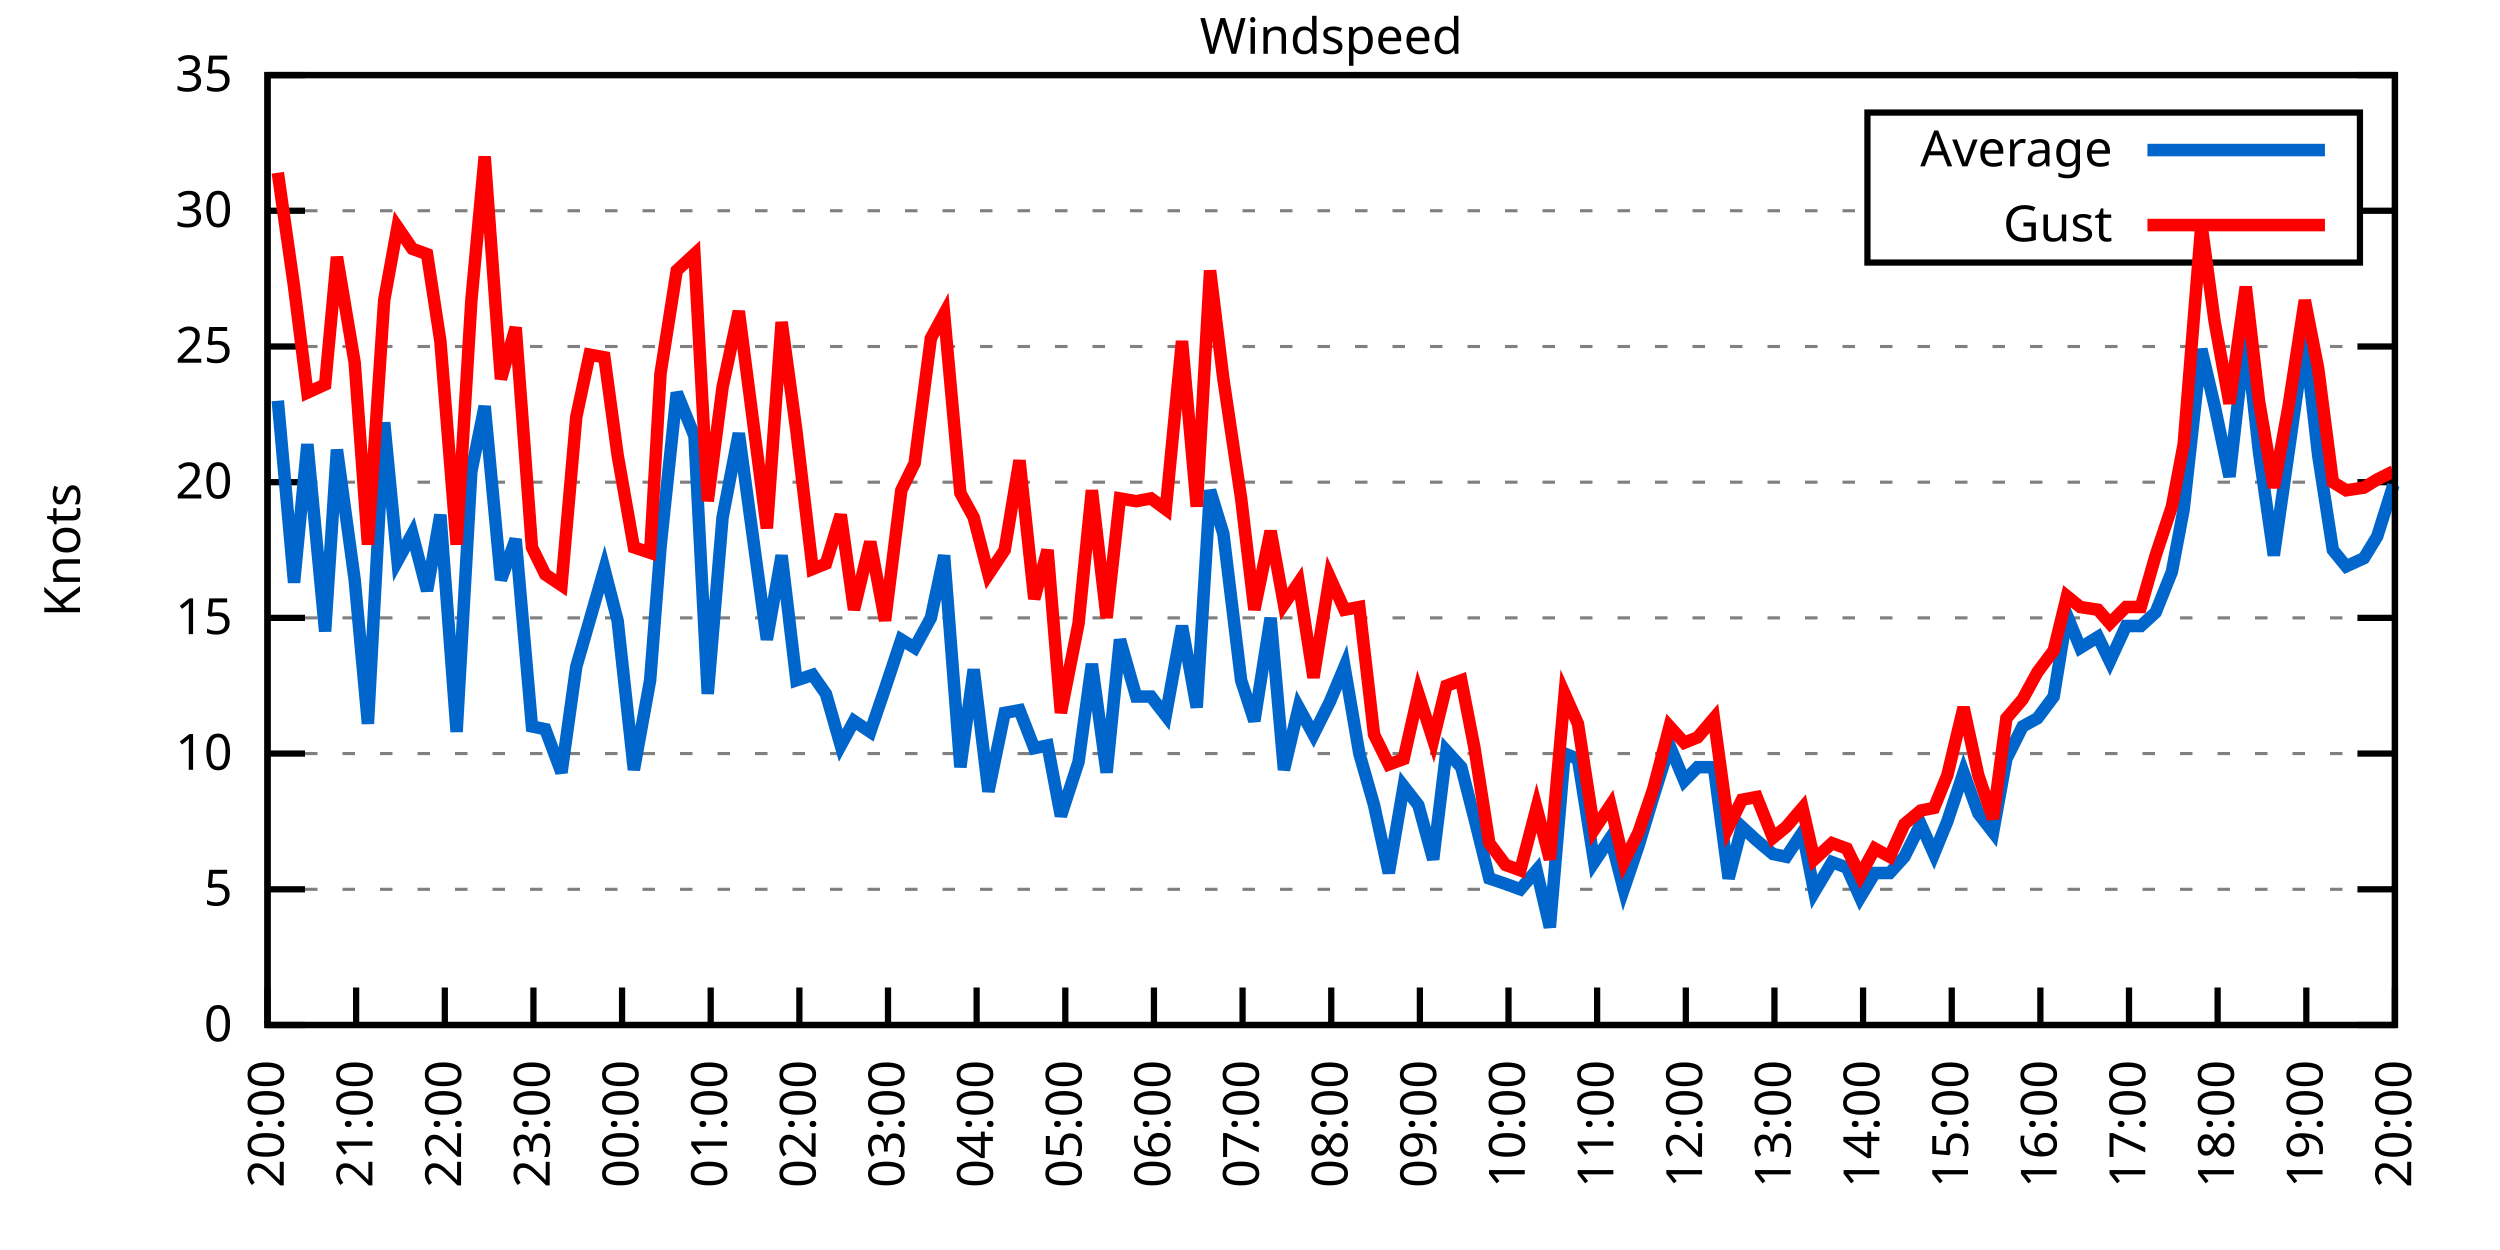
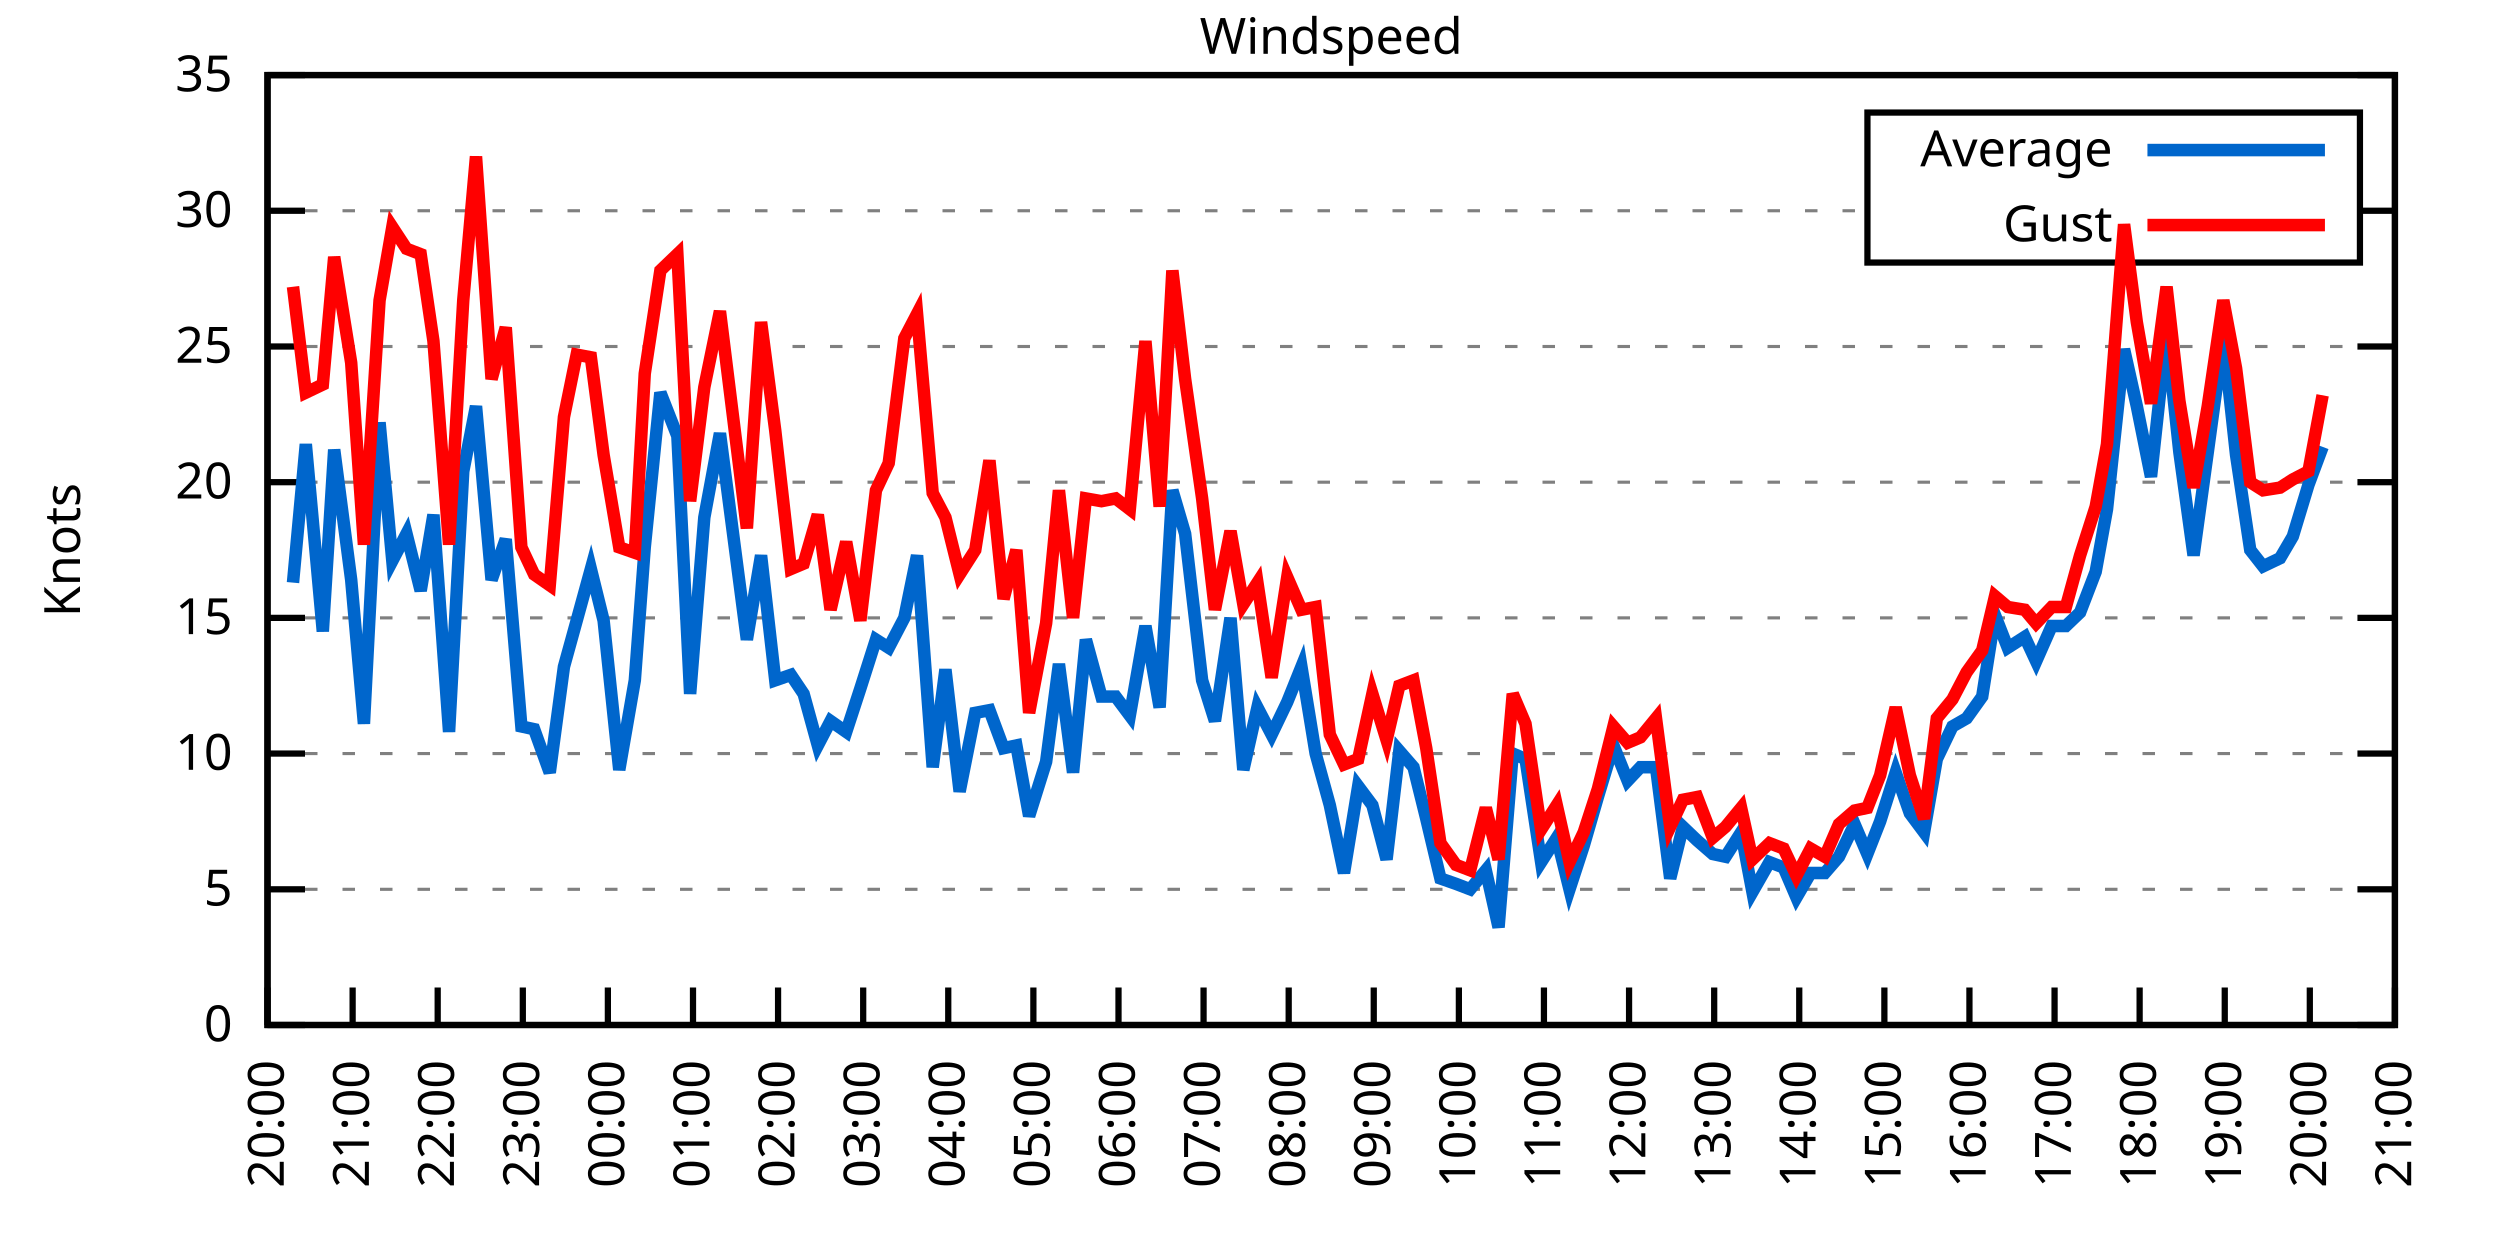
<svg xmlns="http://www.w3.org/2000/svg" xmlns:xlink="http://www.w3.org/1999/xlink" width="400" height="200" viewBox="0 0 400 200">
  <g id="gnuplot_canvas">
    <rect x="0" y="0" width="400" height="200" fill="none" />
    <defs>
      <circle id="gpDot" r="0.5" stroke-width="0.5" stroke="currentColor" />
      <path id="gpPt0" stroke-width="0.333" stroke="currentColor" d="M-1,0 h2 M0,-1 v2" />
      <path id="gpPt1" stroke-width="0.333" stroke="currentColor" d="M-1,-1 L1,1 M1,-1 L-1,1" />
      <path id="gpPt2" stroke-width="0.333" stroke="currentColor" d="M-1,0 L1,0 M0,-1 L0,1 M-1,-1 L1,1 M-1,1 L1,-1" />
      <rect id="gpPt3" stroke-width="0.333" stroke="currentColor" x="-1" y="-1" width="2" height="2" />
      <rect id="gpPt4" stroke-width="0.333" stroke="currentColor" fill="currentColor" x="-1" y="-1" width="2" height="2" />
      <circle id="gpPt5" stroke-width="0.333" stroke="currentColor" cx="0" cy="0" r="1" />
      <use xlink:href="#gpPt5" id="gpPt6" fill="currentColor" stroke="none" />
      <path id="gpPt7" stroke-width="0.333" stroke="currentColor" d="M0,-1.33 L-1.33,0.67 L1.33,0.67 z" />
      <use xlink:href="#gpPt7" id="gpPt8" fill="currentColor" stroke="none" />
      <use xlink:href="#gpPt7" id="gpPt9" stroke="currentColor" transform="rotate(180)" />
      <use xlink:href="#gpPt9" id="gpPt10" fill="currentColor" stroke="none" />
      <use xlink:href="#gpPt3" id="gpPt11" stroke="currentColor" transform="rotate(45)" />
      <use xlink:href="#gpPt11" id="gpPt12" fill="currentColor" stroke="none" />
      <path id="gpPt13" stroke-width="0.333" stroke="currentColor" d="M0,1.330 L1.265,0.411 L0.782,-1.067 L-0.782,-1.076 L-1.265,0.411 z" />
      <use xlink:href="#gpPt13" id="gpPt14" fill="currentColor" stroke="none" />
      <filter id="textbox" filterUnits="objectBoundingBox" x="0" y="0" height="1" width="1">
        <feFlood flood-color="white" flood-opacity="1" result="bgnd" />
        <feComposite in="SourceGraphic" in2="bgnd" operator="atop" />
      </filter>
      <filter id="greybox" filterUnits="objectBoundingBox" x="0" y="0" height="1" width="1">
        <feFlood flood-color="lightgrey" flood-opacity="1" result="grey" />
        <feComposite in="SourceGraphic" in2="grey" operator="atop" />
      </filter>
    </defs>
    <g fill="none" color="white" stroke="currentColor" stroke-width="1.00" stroke-linecap="butt" stroke-linejoin="miter">
</g>
    <g fill="none" color="black" stroke="currentColor" stroke-width="1.00" stroke-linecap="butt" stroke-linejoin="miter">
      <g stroke="none" shape-rendering="crispEdges">
        <polygon fill="rgb(255, 255, 255)" points="42.80,164.00 383.18,164.00 383.18,12.02 42.80,12.02 " />
      </g>
    </g>
    <g fill="none" color="black" stroke="currentColor" stroke-width="1.00" stroke-linecap="butt" stroke-linejoin="miter">
</g>
    <g fill="none" color="black" stroke="black" stroke-width="0.50" stroke-linecap="butt" stroke-linejoin="miter">
</g>
    <g fill="none" color="gray" stroke="currentColor" stroke-width="0.50" stroke-linecap="butt" stroke-linejoin="miter">
      <path stroke="gray" stroke-dasharray="2,4" class="gridline" d="M42.80,164.00 L383.19,164.00  " />
    </g>
    <g fill="none" color="gray" stroke="gray" stroke-width="1.00" stroke-linecap="butt" stroke-linejoin="miter">
</g>
    <g fill="none" color="black" stroke="currentColor" stroke-width="1.00" stroke-linecap="butt" stroke-linejoin="miter">
      <path stroke="black" d="M42.80,164.00 L48.80,164.00 M383.19,164.00 L377.19,164.00  " />
      <g transform="translate(37.20,166.60)" stroke="none" fill="black" font-family="Sans" font-size="8.00" text-anchor="end">
        <text>
          <tspan font-family="Sans"> 0</tspan>
        </text>
      </g>
    </g>
    <g fill="none" color="black" stroke="currentColor" stroke-width="1.00" stroke-linecap="butt" stroke-linejoin="miter">
</g>
    <g fill="none" color="black" stroke="black" stroke-width="0.50" stroke-linecap="butt" stroke-linejoin="miter">
</g>
    <g fill="none" color="gray" stroke="currentColor" stroke-width="0.50" stroke-linecap="butt" stroke-linejoin="miter">
      <path stroke="gray" stroke-dasharray="2,4" class="gridline" d="M42.80,142.29 L383.19,142.29  " />
    </g>
    <g fill="none" color="gray" stroke="gray" stroke-width="1.00" stroke-linecap="butt" stroke-linejoin="miter">
</g>
    <g fill="none" color="black" stroke="currentColor" stroke-width="1.00" stroke-linecap="butt" stroke-linejoin="miter">
      <path stroke="black" d="M42.80,142.29 L48.80,142.29 M383.19,142.29 L377.19,142.29  " />
      <g transform="translate(37.20,144.89)" stroke="none" fill="black" font-family="Sans" font-size="8.00" text-anchor="end">
        <text>
          <tspan font-family="Sans"> 5</tspan>
        </text>
      </g>
    </g>
    <g fill="none" color="black" stroke="currentColor" stroke-width="1.00" stroke-linecap="butt" stroke-linejoin="miter">
</g>
    <g fill="none" color="black" stroke="black" stroke-width="0.50" stroke-linecap="butt" stroke-linejoin="miter">
</g>
    <g fill="none" color="gray" stroke="currentColor" stroke-width="0.50" stroke-linecap="butt" stroke-linejoin="miter">
      <path stroke="gray" stroke-dasharray="2,4" class="gridline" d="M42.80,120.57 L383.19,120.57  " />
    </g>
    <g fill="none" color="gray" stroke="gray" stroke-width="1.00" stroke-linecap="butt" stroke-linejoin="miter">
</g>
    <g fill="none" color="black" stroke="currentColor" stroke-width="1.00" stroke-linecap="butt" stroke-linejoin="miter">
      <path stroke="black" d="M42.80,120.57 L48.80,120.57 M383.19,120.57 L377.19,120.57  " />
      <g transform="translate(37.20,123.17)" stroke="none" fill="black" font-family="Sans" font-size="8.00" text-anchor="end">
        <text>
          <tspan font-family="Sans"> 10</tspan>
        </text>
      </g>
    </g>
    <g fill="none" color="black" stroke="currentColor" stroke-width="1.00" stroke-linecap="butt" stroke-linejoin="miter">
</g>
    <g fill="none" color="black" stroke="black" stroke-width="0.50" stroke-linecap="butt" stroke-linejoin="miter">
</g>
    <g fill="none" color="gray" stroke="currentColor" stroke-width="0.50" stroke-linecap="butt" stroke-linejoin="miter">
      <path stroke="gray" stroke-dasharray="2,4" class="gridline" d="M42.80,98.86 L383.19,98.86  " />
    </g>
    <g fill="none" color="gray" stroke="gray" stroke-width="1.00" stroke-linecap="butt" stroke-linejoin="miter">
</g>
    <g fill="none" color="black" stroke="currentColor" stroke-width="1.00" stroke-linecap="butt" stroke-linejoin="miter">
      <path stroke="black" d="M42.80,98.86 L48.80,98.86 M383.19,98.86 L377.19,98.86  " />
      <g transform="translate(37.20,101.46)" stroke="none" fill="black" font-family="Sans" font-size="8.00" text-anchor="end">
        <text>
          <tspan font-family="Sans"> 15</tspan>
        </text>
      </g>
    </g>
    <g fill="none" color="black" stroke="currentColor" stroke-width="1.00" stroke-linecap="butt" stroke-linejoin="miter">
</g>
    <g fill="none" color="black" stroke="black" stroke-width="0.50" stroke-linecap="butt" stroke-linejoin="miter">
</g>
    <g fill="none" color="gray" stroke="currentColor" stroke-width="0.50" stroke-linecap="butt" stroke-linejoin="miter">
      <path stroke="gray" stroke-dasharray="2,4" class="gridline" d="M42.80,77.15 L383.19,77.15  " />
    </g>
    <g fill="none" color="gray" stroke="gray" stroke-width="1.00" stroke-linecap="butt" stroke-linejoin="miter">
</g>
    <g fill="none" color="black" stroke="currentColor" stroke-width="1.00" stroke-linecap="butt" stroke-linejoin="miter">
      <path stroke="black" d="M42.80,77.15 L48.80,77.15 M383.19,77.15 L377.19,77.15  " />
      <g transform="translate(37.20,79.75)" stroke="none" fill="black" font-family="Sans" font-size="8.00" text-anchor="end">
        <text>
          <tspan font-family="Sans"> 20</tspan>
        </text>
      </g>
    </g>
    <g fill="none" color="black" stroke="currentColor" stroke-width="1.00" stroke-linecap="butt" stroke-linejoin="miter">
</g>
    <g fill="none" color="black" stroke="black" stroke-width="0.50" stroke-linecap="butt" stroke-linejoin="miter">
</g>
    <g fill="none" color="gray" stroke="currentColor" stroke-width="0.50" stroke-linecap="butt" stroke-linejoin="miter">
      <path stroke="gray" stroke-dasharray="2,4" class="gridline" d="M42.80,55.44 L383.19,55.44  " />
    </g>
    <g fill="none" color="gray" stroke="gray" stroke-width="1.00" stroke-linecap="butt" stroke-linejoin="miter">
</g>
    <g fill="none" color="black" stroke="currentColor" stroke-width="1.00" stroke-linecap="butt" stroke-linejoin="miter">
      <path stroke="black" d="M42.80,55.44 L48.80,55.44 M383.19,55.44 L377.19,55.44  " />
      <g transform="translate(37.20,58.04)" stroke="none" fill="black" font-family="Sans" font-size="8.00" text-anchor="end">
        <text>
          <tspan font-family="Sans"> 25</tspan>
        </text>
      </g>
    </g>
    <g fill="none" color="black" stroke="currentColor" stroke-width="1.00" stroke-linecap="butt" stroke-linejoin="miter">
</g>
    <g fill="none" color="black" stroke="black" stroke-width="0.50" stroke-linecap="butt" stroke-linejoin="miter">
</g>
    <g fill="none" color="gray" stroke="currentColor" stroke-width="0.50" stroke-linecap="butt" stroke-linejoin="miter">
      <path stroke="gray" stroke-dasharray="2,4" class="gridline" d="M42.80,33.72 L298.79,33.72 M377.59,33.72 L383.19,33.72  " />
    </g>
    <g fill="none" color="gray" stroke="gray" stroke-width="1.00" stroke-linecap="butt" stroke-linejoin="miter">
</g>
    <g fill="none" color="black" stroke="currentColor" stroke-width="1.00" stroke-linecap="butt" stroke-linejoin="miter">
      <path stroke="black" d="M42.80,33.72 L48.80,33.72 M383.19,33.72 L377.19,33.72  " />
      <g transform="translate(37.20,36.32)" stroke="none" fill="black" font-family="Sans" font-size="8.00" text-anchor="end">
        <text>
          <tspan font-family="Sans"> 30</tspan>
        </text>
      </g>
    </g>
    <g fill="none" color="black" stroke="currentColor" stroke-width="1.00" stroke-linecap="butt" stroke-linejoin="miter">
</g>
    <g fill="none" color="black" stroke="black" stroke-width="0.50" stroke-linecap="butt" stroke-linejoin="miter">
</g>
    <g fill="none" color="gray" stroke="currentColor" stroke-width="0.50" stroke-linecap="butt" stroke-linejoin="miter">
      <path stroke="gray" stroke-dasharray="2,4" class="gridline" d="M42.80,12.01 L383.19,12.01  " />
    </g>
    <g fill="none" color="gray" stroke="gray" stroke-width="1.00" stroke-linecap="butt" stroke-linejoin="miter">
</g>
    <g fill="none" color="black" stroke="currentColor" stroke-width="1.00" stroke-linecap="butt" stroke-linejoin="miter">
      <path stroke="black" d="M42.80,12.01 L48.80,12.01 M383.19,12.01 L377.19,12.01  " />
      <g transform="translate(37.20,14.61)" stroke="none" fill="black" font-family="Sans" font-size="8.00" text-anchor="end">
        <text>
          <tspan font-family="Sans"> 35</tspan>
        </text>
      </g>
    </g>
    <g fill="none" color="black" stroke="currentColor" stroke-width="1.00" stroke-linecap="butt" stroke-linejoin="miter">
      <path stroke="black" d="M42.80,164.00 L42.80,158.00  " />
      <g transform="translate(45.40,169.60) rotate(270.00)" stroke="none" fill="black" font-family="Sans" font-size="8.00" text-anchor="end">
        <text>
          <tspan font-family="Sans">20:00</tspan>
        </text>
      </g>
    </g>
    <g fill="none" color="black" stroke="currentColor" stroke-width="1.00" stroke-linecap="butt" stroke-linejoin="miter">
-       <path stroke="black" d="M56.98,164.00 L56.98,158.00  " />
-       <g transform="translate(59.58,169.60) rotate(270.00)" stroke="none" fill="black" font-family="Sans" font-size="8.00" text-anchor="end">
+       <path stroke="black" d="M56.42,164.00 L56.42,158.00  " />
+       <g transform="translate(59.02,169.60) rotate(270.00)" stroke="none" fill="black" font-family="Sans" font-size="8.00" text-anchor="end">
        <text>
          <tspan font-family="Sans">21:00</tspan>
        </text>
      </g>
    </g>
    <g fill="none" color="black" stroke="currentColor" stroke-width="1.00" stroke-linecap="butt" stroke-linejoin="miter">
-       <path stroke="black" d="M71.17,164.00 L71.17,158.00  " />
-       <g transform="translate(73.77,169.60) rotate(270.00)" stroke="none" fill="black" font-family="Sans" font-size="8.00" text-anchor="end">
+       <path stroke="black" d="M70.03,164.00 L70.03,158.00  " />
+       <g transform="translate(72.63,169.60) rotate(270.00)" stroke="none" fill="black" font-family="Sans" font-size="8.00" text-anchor="end">
        <text>
          <tspan font-family="Sans">22:00</tspan>
        </text>
      </g>
    </g>
    <g fill="none" color="black" stroke="currentColor" stroke-width="1.00" stroke-linecap="butt" stroke-linejoin="miter">
-       <path stroke="black" d="M85.35,164.00 L85.35,158.00  " />
-       <g transform="translate(87.95,169.60) rotate(270.00)" stroke="none" fill="black" font-family="Sans" font-size="8.00" text-anchor="end">
+       <path stroke="black" d="M83.65,164.00 L83.65,158.00  " />
+       <g transform="translate(86.25,169.60) rotate(270.00)" stroke="none" fill="black" font-family="Sans" font-size="8.00" text-anchor="end">
        <text>
          <tspan font-family="Sans">23:00</tspan>
        </text>
      </g>
    </g>
    <g fill="none" color="black" stroke="currentColor" stroke-width="1.00" stroke-linecap="butt" stroke-linejoin="miter">
-       <path stroke="black" d="M99.53,164.00 L99.53,158.00  " />
-       <g transform="translate(102.13,169.60) rotate(270.00)" stroke="none" fill="black" font-family="Sans" font-size="8.00" text-anchor="end">
+       <path stroke="black" d="M97.26,164.00 L97.26,158.00  " />
+       <g transform="translate(99.86,169.60) rotate(270.00)" stroke="none" fill="black" font-family="Sans" font-size="8.00" text-anchor="end">
        <text>
          <tspan font-family="Sans">00:00</tspan>
        </text>
      </g>
    </g>
    <g fill="none" color="black" stroke="currentColor" stroke-width="1.00" stroke-linecap="butt" stroke-linejoin="miter">
-       <path stroke="black" d="M113.71,164.00 L113.71,158.00  " />
-       <g transform="translate(116.31,169.60) rotate(270.00)" stroke="none" fill="black" font-family="Sans" font-size="8.00" text-anchor="end">
+       <path stroke="black" d="M110.88,164.00 L110.88,158.00  " />
+       <g transform="translate(113.48,169.60) rotate(270.00)" stroke="none" fill="black" font-family="Sans" font-size="8.00" text-anchor="end">
        <text>
          <tspan font-family="Sans">01:00</tspan>
        </text>
      </g>
    </g>
    <g fill="none" color="black" stroke="currentColor" stroke-width="1.00" stroke-linecap="butt" stroke-linejoin="miter">
-       <path stroke="black" d="M127.90,164.00 L127.90,158.00  " />
-       <g transform="translate(130.50,169.60) rotate(270.00)" stroke="none" fill="black" font-family="Sans" font-size="8.00" text-anchor="end">
+       <path stroke="black" d="M124.49,164.00 L124.49,158.00  " />
+       <g transform="translate(127.09,169.60) rotate(270.00)" stroke="none" fill="black" font-family="Sans" font-size="8.00" text-anchor="end">
        <text>
          <tspan font-family="Sans">02:00</tspan>
        </text>
      </g>
    </g>
    <g fill="none" color="black" stroke="currentColor" stroke-width="1.00" stroke-linecap="butt" stroke-linejoin="miter">
-       <path stroke="black" d="M142.08,164.00 L142.08,158.00  " />
-       <g transform="translate(144.68,169.60) rotate(270.00)" stroke="none" fill="black" font-family="Sans" font-size="8.00" text-anchor="end">
+       <path stroke="black" d="M138.11,164.00 L138.11,158.00  " />
+       <g transform="translate(140.71,169.60) rotate(270.00)" stroke="none" fill="black" font-family="Sans" font-size="8.00" text-anchor="end">
        <text>
          <tspan font-family="Sans">03:00</tspan>
        </text>
      </g>
    </g>
    <g fill="none" color="black" stroke="currentColor" stroke-width="1.00" stroke-linecap="butt" stroke-linejoin="miter">
-       <path stroke="black" d="M156.26,164.00 L156.26,158.00  " />
-       <g transform="translate(158.86,169.60) rotate(270.00)" stroke="none" fill="black" font-family="Sans" font-size="8.00" text-anchor="end">
+       <path stroke="black" d="M151.72,164.00 L151.72,158.00  " />
+       <g transform="translate(154.32,169.60) rotate(270.00)" stroke="none" fill="black" font-family="Sans" font-size="8.00" text-anchor="end">
        <text>
          <tspan font-family="Sans">04:00</tspan>
        </text>
      </g>
    </g>
    <g fill="none" color="black" stroke="currentColor" stroke-width="1.00" stroke-linecap="butt" stroke-linejoin="miter">
-       <path stroke="black" d="M170.45,164.00 L170.45,158.00  " />
-       <g transform="translate(173.05,169.60) rotate(270.00)" stroke="none" fill="black" font-family="Sans" font-size="8.00" text-anchor="end">
+       <path stroke="black" d="M165.34,164.00 L165.34,158.00  " />
+       <g transform="translate(167.94,169.60) rotate(270.00)" stroke="none" fill="black" font-family="Sans" font-size="8.00" text-anchor="end">
        <text>
          <tspan font-family="Sans">05:00</tspan>
        </text>
      </g>
    </g>
    <g fill="none" color="black" stroke="currentColor" stroke-width="1.00" stroke-linecap="butt" stroke-linejoin="miter">
-       <path stroke="black" d="M184.63,164.00 L184.63,158.00  " />
-       <g transform="translate(187.23,169.60) rotate(270.00)" stroke="none" fill="black" font-family="Sans" font-size="8.00" text-anchor="end">
+       <path stroke="black" d="M178.96,164.00 L178.96,158.00  " />
+       <g transform="translate(181.56,169.60) rotate(270.00)" stroke="none" fill="black" font-family="Sans" font-size="8.00" text-anchor="end">
        <text>
          <tspan font-family="Sans">06:00</tspan>
        </text>
      </g>
    </g>
    <g fill="none" color="black" stroke="currentColor" stroke-width="1.00" stroke-linecap="butt" stroke-linejoin="miter">
-       <path stroke="black" d="M198.81,164.00 L198.81,158.00  " />
-       <g transform="translate(201.41,169.60) rotate(270.00)" stroke="none" fill="black" font-family="Sans" font-size="8.00" text-anchor="end">
+       <path stroke="black" d="M192.57,164.00 L192.57,158.00  " />
+       <g transform="translate(195.17,169.60) rotate(270.00)" stroke="none" fill="black" font-family="Sans" font-size="8.00" text-anchor="end">
        <text>
          <tspan font-family="Sans">07:00</tspan>
        </text>
      </g>
    </g>
    <g fill="none" color="black" stroke="currentColor" stroke-width="1.00" stroke-linecap="butt" stroke-linejoin="miter">
-       <path stroke="black" d="M213.00,164.00 L213.00,158.00  " />
-       <g transform="translate(215.60,169.60) rotate(270.00)" stroke="none" fill="black" font-family="Sans" font-size="8.00" text-anchor="end">
+       <path stroke="black" d="M206.19,164.00 L206.19,158.00  " />
+       <g transform="translate(208.79,169.60) rotate(270.00)" stroke="none" fill="black" font-family="Sans" font-size="8.00" text-anchor="end">
        <text>
          <tspan font-family="Sans">08:00</tspan>
        </text>
      </g>
    </g>
    <g fill="none" color="black" stroke="currentColor" stroke-width="1.00" stroke-linecap="butt" stroke-linejoin="miter">
-       <path stroke="black" d="M227.18,164.00 L227.18,158.00  " />
-       <g transform="translate(229.78,169.60) rotate(270.00)" stroke="none" fill="black" font-family="Sans" font-size="8.00" text-anchor="end">
+       <path stroke="black" d="M219.80,164.00 L219.80,158.00  " />
+       <g transform="translate(222.40,169.60) rotate(270.00)" stroke="none" fill="black" font-family="Sans" font-size="8.00" text-anchor="end">
        <text>
          <tspan font-family="Sans">09:00</tspan>
        </text>
      </g>
    </g>
    <g fill="none" color="black" stroke="currentColor" stroke-width="1.00" stroke-linecap="butt" stroke-linejoin="miter">
-       <path stroke="black" d="M241.36,164.00 L241.36,158.00  " />
-       <g transform="translate(243.96,169.60) rotate(270.00)" stroke="none" fill="black" font-family="Sans" font-size="8.00" text-anchor="end">
+       <path stroke="black" d="M233.42,164.00 L233.42,158.00  " />
+       <g transform="translate(236.02,169.60) rotate(270.00)" stroke="none" fill="black" font-family="Sans" font-size="8.00" text-anchor="end">
        <text>
          <tspan font-family="Sans">10:00</tspan>
        </text>
      </g>
    </g>
    <g fill="none" color="black" stroke="currentColor" stroke-width="1.00" stroke-linecap="butt" stroke-linejoin="miter">
-       <path stroke="black" d="M255.54,164.00 L255.54,158.00  " />
-       <g transform="translate(258.14,169.60) rotate(270.00)" stroke="none" fill="black" font-family="Sans" font-size="8.00" text-anchor="end">
+       <path stroke="black" d="M247.03,164.00 L247.03,158.00  " />
+       <g transform="translate(249.63,169.60) rotate(270.00)" stroke="none" fill="black" font-family="Sans" font-size="8.00" text-anchor="end">
        <text>
          <tspan font-family="Sans">11:00</tspan>
        </text>
      </g>
    </g>
    <g fill="none" color="black" stroke="currentColor" stroke-width="1.00" stroke-linecap="butt" stroke-linejoin="miter">
-       <path stroke="black" d="M269.73,164.00 L269.73,158.00  " />
-       <g transform="translate(272.33,169.60) rotate(270.00)" stroke="none" fill="black" font-family="Sans" font-size="8.00" text-anchor="end">
+       <path stroke="black" d="M260.65,164.00 L260.65,158.00  " />
+       <g transform="translate(263.25,169.60) rotate(270.00)" stroke="none" fill="black" font-family="Sans" font-size="8.00" text-anchor="end">
        <text>
          <tspan font-family="Sans">12:00</tspan>
        </text>
      </g>
    </g>
    <g fill="none" color="black" stroke="currentColor" stroke-width="1.00" stroke-linecap="butt" stroke-linejoin="miter">
-       <path stroke="black" d="M283.91,164.00 L283.91,158.00  " />
-       <g transform="translate(286.51,169.60) rotate(270.00)" stroke="none" fill="black" font-family="Sans" font-size="8.00" text-anchor="end">
+       <path stroke="black" d="M274.27,164.00 L274.27,158.00  " />
+       <g transform="translate(276.87,169.60) rotate(270.00)" stroke="none" fill="black" font-family="Sans" font-size="8.00" text-anchor="end">
        <text>
          <tspan font-family="Sans">13:00</tspan>
        </text>
      </g>
    </g>
    <g fill="none" color="black" stroke="currentColor" stroke-width="1.00" stroke-linecap="butt" stroke-linejoin="miter">
-       <path stroke="black" d="M298.09,164.00 L298.09,158.00  " />
-       <g transform="translate(300.69,169.60) rotate(270.00)" stroke="none" fill="black" font-family="Sans" font-size="8.00" text-anchor="end">
+       <path stroke="black" d="M287.88,164.00 L287.88,158.00  " />
+       <g transform="translate(290.48,169.60) rotate(270.00)" stroke="none" fill="black" font-family="Sans" font-size="8.00" text-anchor="end">
        <text>
          <tspan font-family="Sans">14:00</tspan>
        </text>
      </g>
    </g>
    <g fill="none" color="black" stroke="currentColor" stroke-width="1.00" stroke-linecap="butt" stroke-linejoin="miter">
-       <path stroke="black" d="M312.28,164.00 L312.28,158.00  " />
-       <g transform="translate(314.88,169.60) rotate(270.00)" stroke="none" fill="black" font-family="Sans" font-size="8.00" text-anchor="end">
+       <path stroke="black" d="M301.50,164.00 L301.50,158.00  " />
+       <g transform="translate(304.10,169.60) rotate(270.00)" stroke="none" fill="black" font-family="Sans" font-size="8.00" text-anchor="end">
        <text>
          <tspan font-family="Sans">15:00</tspan>
        </text>
      </g>
    </g>
    <g fill="none" color="black" stroke="currentColor" stroke-width="1.00" stroke-linecap="butt" stroke-linejoin="miter">
-       <path stroke="black" d="M326.46,164.00 L326.46,158.00  " />
-       <g transform="translate(329.06,169.60) rotate(270.00)" stroke="none" fill="black" font-family="Sans" font-size="8.00" text-anchor="end">
+       <path stroke="black" d="M315.11,164.00 L315.11,158.00  " />
+       <g transform="translate(317.71,169.60) rotate(270.00)" stroke="none" fill="black" font-family="Sans" font-size="8.00" text-anchor="end">
        <text>
          <tspan font-family="Sans">16:00</tspan>
        </text>
      </g>
    </g>
    <g fill="none" color="black" stroke="currentColor" stroke-width="1.00" stroke-linecap="butt" stroke-linejoin="miter">
-       <path stroke="black" d="M340.64,164.00 L340.64,158.00  " />
-       <g transform="translate(343.24,169.60) rotate(270.00)" stroke="none" fill="black" font-family="Sans" font-size="8.00" text-anchor="end">
+       <path stroke="black" d="M328.73,164.00 L328.73,158.00  " />
+       <g transform="translate(331.33,169.60) rotate(270.00)" stroke="none" fill="black" font-family="Sans" font-size="8.00" text-anchor="end">
        <text>
          <tspan font-family="Sans">17:00</tspan>
        </text>
      </g>
    </g>
    <g fill="none" color="black" stroke="currentColor" stroke-width="1.00" stroke-linecap="butt" stroke-linejoin="miter">
-       <path stroke="black" d="M354.82,164.00 L354.82,158.00  " />
-       <g transform="translate(357.42,169.60) rotate(270.00)" stroke="none" fill="black" font-family="Sans" font-size="8.00" text-anchor="end">
+       <path stroke="black" d="M342.34,164.00 L342.34,158.00  " />
+       <g transform="translate(344.94,169.60) rotate(270.00)" stroke="none" fill="black" font-family="Sans" font-size="8.00" text-anchor="end">
        <text>
          <tspan font-family="Sans">18:00</tspan>
        </text>
      </g>
    </g>
    <g fill="none" color="black" stroke="currentColor" stroke-width="1.00" stroke-linecap="butt" stroke-linejoin="miter">
-       <path stroke="black" d="M369.01,164.00 L369.01,158.00  " />
-       <g transform="translate(371.61,169.60) rotate(270.00)" stroke="none" fill="black" font-family="Sans" font-size="8.00" text-anchor="end">
+       <path stroke="black" d="M355.96,164.00 L355.96,158.00  " />
+       <g transform="translate(358.56,169.60) rotate(270.00)" stroke="none" fill="black" font-family="Sans" font-size="8.00" text-anchor="end">
        <text>
          <tspan font-family="Sans">19:00</tspan>
+         </text>
+       </g>
+     </g>
+     <g fill="none" color="black" stroke="currentColor" stroke-width="1.00" stroke-linecap="butt" stroke-linejoin="miter">
+       <path stroke="black" d="M369.57,164.00 L369.57,158.00  " />
+       <g transform="translate(372.17,169.60) rotate(270.00)" stroke="none" fill="black" font-family="Sans" font-size="8.00" text-anchor="end">
+         <text>
+           <tspan font-family="Sans">20:00</tspan>
        </text>
      </g>
    </g>
    <g fill="none" color="black" stroke="currentColor" stroke-width="1.00" stroke-linecap="butt" stroke-linejoin="miter">
      <path stroke="black" d="M383.19,164.00 L383.19,158.00  " />
      <g transform="translate(385.79,169.60) rotate(270.00)" stroke="none" fill="black" font-family="Sans" font-size="8.00" text-anchor="end">
        <text>
-           <tspan font-family="Sans">20:00</tspan>
+           <tspan font-family="Sans">21:00</tspan>
        </text>
      </g>
    </g>
    <g fill="none" color="black" stroke="currentColor" stroke-width="1.00" stroke-linecap="butt" stroke-linejoin="miter">
</g>
    <g fill="none" color="black" stroke="currentColor" stroke-width="1.00" stroke-linecap="butt" stroke-linejoin="miter">
      <path stroke="black" d="M42.80,12.01 L42.80,164.00 L383.19,164.00 L383.19,12.01 L42.80,12.01 Z  " />
    </g>
    <g fill="none" color="black" stroke="currentColor" stroke-width="1.00" stroke-linecap="butt" stroke-linejoin="miter">
</g>
    <g fill="none" color="black" stroke="currentColor" stroke-width="1.00" stroke-linecap="butt" stroke-linejoin="miter">
      <path stroke="black" d="M298.79,42.01 L298.79,18.01 L377.59,18.01 L377.59,42.01 L298.79,42.01 Z  " />
    </g>
    <g id="Windspeed_plot_1">
      <g fill="none" color="white" stroke="black" stroke-width="2.00" stroke-linecap="butt" stroke-linejoin="miter">
</g>
      <g fill="none" color="black" stroke="currentColor" stroke-width="2.00" stroke-linecap="butt" stroke-linejoin="miter">
        <g transform="translate(337.99,26.61)" stroke="none" fill="black" font-family="Sans" font-size="8.00" text-anchor="end">
          <text>
            <tspan font-family="Sans">Average</tspan>
          </text>
        </g>
      </g>
      <g fill="none" color="black" stroke="currentColor" stroke-width="2.00" stroke-linecap="butt" stroke-linejoin="miter">
-         <path stroke="rgb(  0, 102, 204)" d="M343.59,24.01 L371.99,24.01 M44.45,64.12 L47.05,93.22 L49.18,71.07 L52.02,101.03 L53.91,71.94 L56.75,92.78   L58.87,115.80 L61.47,67.59 L63.60,89.74 L65.97,85.40 L68.33,94.52 L70.46,82.36 L73.06,117.10 L75.42,75.41   L77.55,64.99 L80.15,92.78 L82.51,86.27 L85.11,116.23 L87.24,116.67 L89.84,123.61 L92.20,106.68 L94.33,99.30   L96.70,91.04 L98.82,99.30 L101.42,123.18 L104.02,108.85 L105.68,87.57 L108.28,62.82 L111.11,69.77 L113.24,111.02   L115.61,82.79 L118.21,69.33 L122.70,102.34 L125.06,88.87 L127.42,108.85 L130.02,107.98 L132.15,111.02 L134.52,119.27   L136.64,115.36 L139.24,117.10 L141.61,110.15 L144.21,102.34 L146.34,103.64 L148.94,98.86 L151.06,88.87 L153.66,122.75   L155.79,107.11 L158.15,126.65 L160.75,114.06 L163.12,113.63 L165.48,119.71 L167.61,119.27 L169.74,130.56 L172.57,121.88   L174.70,106.24 L177.06,123.61 L179.19,102.34 L181.79,111.45 L184.16,111.45 L186.52,114.49 L189.12,100.16 L191.48,113.19   L193.61,78.45 L195.74,85.40 L198.58,108.85 L200.70,115.36 L203.30,98.86 L205.43,123.18 L207.79,113.19 L210.16,117.53   L212.76,112.32 L215.12,106.68 L217.49,120.57 L219.85,128.83 L222.21,139.68 L224.58,125.79 L226.94,128.83 L229.31,137.51   L231.43,120.14 L233.80,122.75 L235.92,131.00 L238.29,140.55 L240.89,141.42 L243.25,142.29 L245.85,139.25 L247.98,148.37   L250.34,120.57 L252.47,121.44 L255.07,137.94 L257.67,134.04 L259.80,142.29 L262.16,135.34 L264.53,127.52 L267.13,119.27   L269.49,124.92 L271.62,122.75 L274.22,122.75 L276.58,140.55 L278.71,132.30 L281.07,134.47 L283.67,136.64 L285.80,137.08   L288.40,133.17 L290.29,142.72 L293.13,137.94 L295.49,138.81 L297.62,143.59 L299.98,139.68 L302.35,139.68 L304.71,137.08   L307.31,131.86 L309.44,136.64 L311.57,131.43 L314.17,123.61 L316.53,130.13 L318.89,133.17 L321.02,121.44 L323.62,116.23   L325.99,114.93 L328.59,111.45 L330.71,98.43 L332.84,103.64 L335.68,101.90 L337.57,105.81 L340.17,100.16 L342.53,100.16   L344.90,97.99 L347.50,91.48 L349.39,81.49 L352.22,55.87 L354.35,64.99 L356.72,76.28 L359.32,53.26 L361.44,72.37   L363.81,88.87 L366.17,72.37 L368.77,54.13 L370.90,72.81 L373.26,88.00 L375.39,90.61 L378.23,89.31 L380.35,85.83   L382.95,77.58  " />
+         <path stroke="rgb(  0, 102, 204)" d="M343.59,24.01 L371.99,24.01 M46.88,93.22 L48.93,71.07 L51.65,101.03 L53.47,71.94 L56.19,92.78 L58.23,115.80   L60.73,67.59 L62.77,89.74 L65.04,85.40 L67.31,94.52 L69.35,82.36 L71.85,117.10 L74.12,75.41 L76.16,64.99   L78.65,92.78 L80.92,86.27 L83.42,116.23 L85.46,116.67 L87.96,123.61 L90.23,106.68 L92.27,99.30 L94.54,91.04   L96.58,99.30 L99.08,123.18 L101.57,108.85 L103.16,87.57 L105.66,62.82 L108.38,69.77 L110.42,111.02 L112.69,82.79   L115.19,69.33 L119.50,102.34 L121.77,88.87 L124.04,108.85 L126.54,107.98 L128.58,111.02 L130.85,119.27 L132.89,115.36   L135.39,117.10 L137.66,110.15 L140.15,102.34 L142.19,103.64 L144.69,98.86 L146.73,88.87 L149.23,122.75 L151.27,107.11   L153.54,126.65 L156.04,114.06 L158.31,113.63 L160.57,119.71 L162.62,119.27 L164.66,130.56 L167.38,121.88 L169.43,106.24   L171.69,123.61 L173.74,102.34 L176.23,111.45 L178.50,111.45 L180.77,114.49 L183.27,100.16 L185.54,113.19 L187.58,78.45   L189.62,85.40 L192.34,108.85 L194.39,115.36 L196.88,98.86 L198.93,123.18 L201.19,113.19 L203.46,117.53 L205.96,112.32   L208.23,106.68 L210.50,120.57 L212.77,128.83 L215.04,139.68 L217.31,125.79 L219.58,128.83 L221.85,137.51 L223.89,120.14   L226.16,122.75 L228.20,131.00 L230.47,140.55 L232.96,141.42 L235.23,142.29 L237.73,139.25 L239.77,148.37 L242.04,120.57   L244.08,121.44 L246.58,137.94 L249.08,134.04 L251.12,142.29 L253.39,135.34 L255.66,127.52 L258.15,119.27 L260.42,124.92   L262.47,122.75 L264.96,122.75 L267.23,140.55 L269.27,132.30 L271.54,134.47 L274.04,136.64 L276.08,137.08 L278.58,133.17   L280.39,142.72 L283.12,137.94 L285.38,138.81 L287.43,143.59 L289.70,139.68 L291.97,139.68 L294.23,137.08 L296.73,131.86   L298.77,136.64 L300.82,131.43 L303.31,123.61 L305.58,130.13 L307.85,133.17 L309.89,121.44 L312.39,116.23 L314.66,114.93   L317.15,111.45 L319.20,98.43 L321.24,103.64 L323.96,101.90 L325.78,105.81 L328.27,100.16 L330.54,100.16 L332.81,97.99   L335.31,91.48 L337.12,81.49 L339.85,55.87 L341.89,64.99 L344.16,76.28 L346.65,53.26 L348.70,72.37 L350.97,88.87   L353.24,72.37 L355.73,54.13 L357.77,72.81 L360.04,88.00 L362.09,90.61 L364.81,89.31 L366.85,85.83 L369.35,77.58   L371.62,71.50  " />
      </g>
    </g>
    <g id="Windspeed_plot_2">
      <g fill="none" color="black" stroke="currentColor" stroke-width="2.00" stroke-linecap="butt" stroke-linejoin="miter">
        <g transform="translate(337.99,38.61)" stroke="none" fill="black" font-family="Sans" font-size="8.00" text-anchor="end">
          <text>
            <tspan font-family="Sans">Gust</tspan>
          </text>
        </g>
      </g>
      <g fill="none" color="black" stroke="currentColor" stroke-width="2.00" stroke-linecap="butt" stroke-linejoin="miter">
-         <path stroke="rgb(255,   0,   0)" d="M343.59,36.01 L371.99,36.01 M44.45,27.64 L47.05,45.88 L49.18,62.82 L52.02,61.52 L53.91,41.11 L56.75,58.04   L58.87,87.14 L61.47,48.05 L63.60,36.33 L65.97,39.80 L68.33,40.67 L70.46,54.57 L73.06,87.14 L75.42,48.05   L77.55,25.04 L80.15,60.65 L82.51,52.40 L85.11,87.57 L87.24,91.91 L89.84,93.65 L92.20,66.73 L94.33,56.74   L96.70,57.17 L98.82,72.81 L101.42,87.57 L104.02,88.44 L105.68,59.78 L108.28,43.28 L111.11,40.67 L113.24,80.19   L115.61,61.95 L118.21,49.79 L122.70,84.53 L125.06,51.53 L127.42,68.90 L130.02,91.04 L132.15,90.18 L134.52,82.36   L136.64,97.56 L139.24,86.70 L141.61,99.30 L144.21,78.45 L146.34,74.11 L148.94,54.13 L151.06,50.22 L153.66,78.89   L155.79,82.79 L158.15,91.91 L160.75,88.00 L163.12,73.67 L165.48,95.82 L167.61,88.00 L169.74,114.06 L172.57,99.73   L174.70,78.45 L177.06,98.86 L179.19,79.75 L181.79,80.19 L184.16,79.75 L186.52,81.49 L189.12,54.57 L191.48,81.06   L193.61,43.28 L195.74,60.65 L198.58,79.75 L200.70,97.56 L203.30,84.97 L205.43,96.69 L207.79,93.22 L210.16,108.42   L212.76,92.35 L215.12,97.56 L217.49,97.12 L219.85,117.53 L222.21,122.31 L224.58,121.44 L226.94,111.02 L229.31,118.40   L231.43,109.72 L233.80,108.85 L235.92,119.71 L238.29,134.90 L240.89,138.38 L243.25,139.25 L245.85,129.26 L247.98,137.51   L250.34,111.02 L252.47,115.80 L255.07,132.73 L257.67,128.83 L259.80,137.94 L262.16,133.17 L264.53,126.22 L267.13,116.23   L269.49,118.84 L271.62,117.97 L274.22,114.93 L276.58,132.30 L278.71,127.96 L281.07,127.52 L283.67,134.04 L285.80,132.30   L288.40,129.26 L290.29,137.51 L293.13,134.90 L295.49,135.77 L297.62,140.12 L299.98,135.77 L302.35,137.08 L304.71,131.86   L307.31,129.69 L309.44,129.26 L311.57,124.05 L314.17,113.19 L316.53,124.05 L318.89,131.00 L321.02,114.93 L323.62,111.89   L325.99,107.55 L328.59,104.07 L330.71,95.39 L332.84,97.12 L335.68,97.56 L337.57,99.73 L340.17,97.12 L342.53,97.12   L344.90,88.87 L347.50,81.06 L349.39,71.07 L352.22,35.89 L354.35,51.53 L356.72,64.56 L359.32,45.88 L361.44,64.12   L363.81,78.02 L366.17,64.99 L368.77,48.05 L370.90,58.91 L373.26,77.15 L375.39,78.45 L378.23,78.02 L380.35,76.71   L382.95,75.41  " />
+         <path stroke="rgb(255,   0,   0)" d="M343.59,36.01 L371.99,36.01 M46.88,45.88 L48.93,62.82 L51.65,61.52 L53.47,41.11 L56.19,58.04 L58.23,87.14   L60.73,48.05 L62.77,36.33 L65.04,39.80 L67.31,40.67 L69.35,54.57 L71.85,87.14 L74.12,48.05 L76.16,25.04   L78.65,60.65 L80.92,52.40 L83.42,87.57 L85.46,91.91 L87.96,93.65 L90.23,66.73 L92.27,56.74 L94.54,57.17   L96.58,72.81 L99.08,87.57 L101.57,88.44 L103.16,59.78 L105.66,43.28 L108.38,40.67 L110.42,80.19 L112.69,61.95   L115.19,49.79 L119.50,84.53 L121.77,51.53 L124.04,68.90 L126.54,91.04 L128.58,90.18 L130.85,82.36 L132.89,97.56   L135.39,86.70 L137.66,99.30 L140.15,78.45 L142.19,74.11 L144.69,54.13 L146.73,50.22 L149.23,78.89 L151.27,82.79   L153.54,91.91 L156.04,88.00 L158.31,73.67 L160.57,95.82 L162.62,88.00 L164.66,114.06 L167.38,99.73 L169.43,78.45   L171.69,98.86 L173.74,79.75 L176.23,80.19 L178.50,79.75 L180.77,81.49 L183.27,54.57 L185.54,81.06 L187.58,43.28   L189.62,60.65 L192.34,79.75 L194.39,97.56 L196.88,84.97 L198.93,96.69 L201.19,93.22 L203.46,108.42 L205.96,92.35   L208.23,97.56 L210.50,97.12 L212.77,117.53 L215.04,122.31 L217.31,121.44 L219.58,111.02 L221.85,118.40 L223.89,109.72   L226.16,108.85 L228.20,119.71 L230.47,134.90 L232.96,138.38 L235.23,139.25 L237.73,129.26 L239.77,137.51 L242.04,111.02   L244.08,115.80 L246.58,132.73 L249.08,128.83 L251.12,137.94 L253.39,133.17 L255.66,126.22 L258.15,116.23 L260.42,118.84   L262.47,117.97 L264.96,114.93 L267.23,132.30 L269.27,127.96 L271.54,127.52 L274.04,134.04 L276.08,132.30 L278.58,129.26   L280.39,137.51 L283.12,134.90 L285.38,135.77 L287.43,140.12 L289.70,135.77 L291.97,137.08 L294.23,131.86 L296.73,129.69   L298.77,129.26 L300.82,124.05 L303.31,113.19 L305.58,124.05 L307.85,131.00 L309.89,114.93 L312.39,111.89 L314.66,107.55   L317.15,104.07 L319.20,95.39 L321.24,97.12 L323.96,97.56 L325.78,99.73 L328.27,97.12 L330.54,97.12 L332.81,88.87   L335.31,81.06 L337.12,71.07 L339.85,35.89 L341.89,51.53 L344.16,64.56 L346.65,45.88 L348.70,64.12 L350.97,78.02   L353.24,64.99 L355.73,48.05 L357.77,58.91 L360.04,77.15 L362.09,78.45 L364.81,78.02 L366.85,76.71 L369.35,75.41   L371.62,63.25  " />
      </g>
    </g>
    <g fill="none" color="black" stroke="currentColor" stroke-width="2.00" stroke-linecap="butt" stroke-linejoin="miter">
</g>
    <g fill="none" color="black" stroke="black" stroke-width="1.00" stroke-linecap="butt" stroke-linejoin="miter">
</g>
    <g fill="none" color="black" stroke="currentColor" stroke-width="1.00" stroke-linecap="butt" stroke-linejoin="miter">
      <path stroke="black" d="M42.80,12.01 L42.80,164.00 L383.19,164.00 L383.19,12.01 L42.80,12.01 Z  " />
      <g transform="translate(12.80,88.01) rotate(270.00)" stroke="none" fill="black" font-family="Sans" font-size="8.00" text-anchor="middle">
        <text>
          <tspan font-family="Sans">Knots</tspan>
        </text>
      </g>
    </g>
    <g fill="none" color="black" stroke="currentColor" stroke-width="1.00" stroke-linecap="butt" stroke-linejoin="miter">
</g>
    <g fill="none" color="black" stroke="currentColor" stroke-width="1.00" stroke-linecap="butt" stroke-linejoin="miter">
      <g transform="translate(212.99,8.61)" stroke="none" fill="black" font-family="Sans" font-size="8.00" text-anchor="middle">
        <text>
          <tspan font-family="Sans">Windspeed</tspan>
        </text>
      </g>
    </g>
    <g fill="none" color="black" stroke="currentColor" stroke-width="1.00" stroke-linecap="butt" stroke-linejoin="miter">
</g>
  </g>
</svg>
